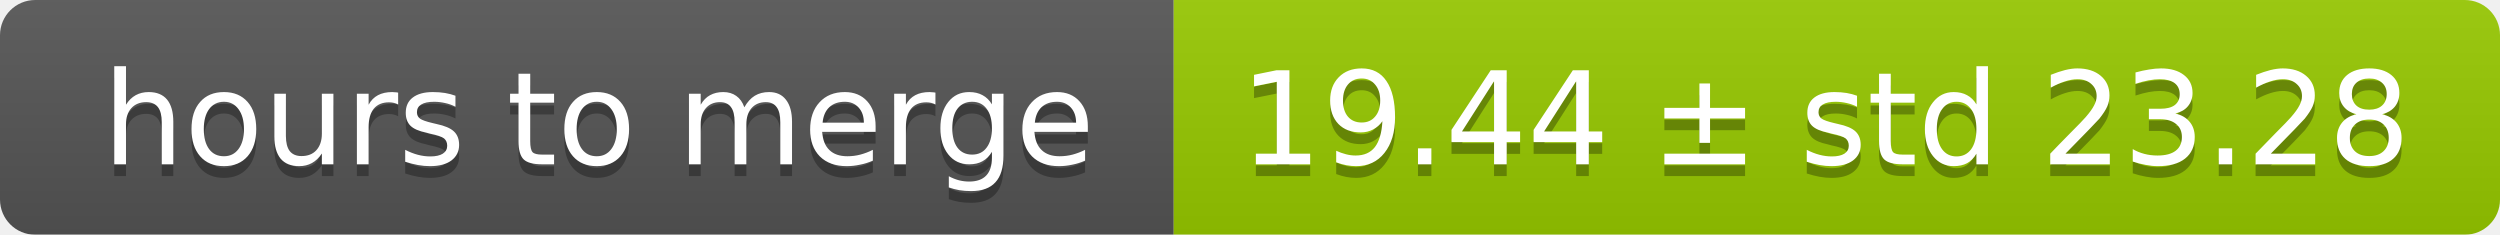
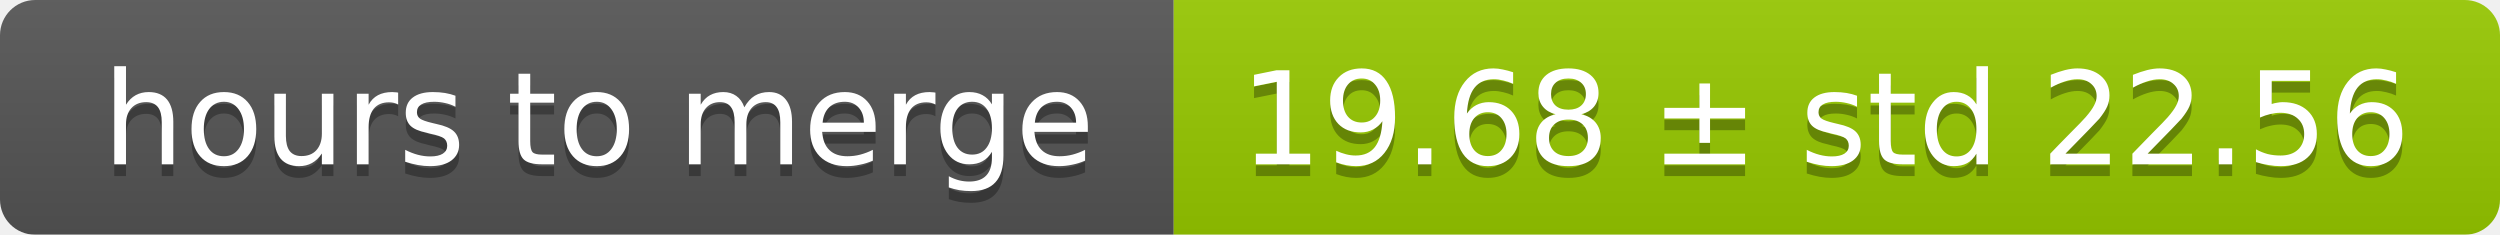
<svg xmlns="http://www.w3.org/2000/svg" width="213" height="20">
  <linearGradient id="smooth" x2="0" y2="100%">
    <stop offset="0" stop-color="#bbb" stop-opacity=".1" />
    <stop offset="1" stop-opacity=".1" />
  </linearGradient>
  <mask id="round">
    <rect width="213" height="20" rx="3" fill="#fff" />
  </mask>
  <g mask="url(#round)">
    <rect width="100" height="20" fill="#555" />
    <rect x="100" width="113" height="20" fill="#97ca00" />
    <rect width="213" height="20" fill="url(#smooth)" />
  </g>
  <g fill="#fff" text-anchor="middle" font-family="DejaVu Sans,Verdana,Geneva,sans-serif" font-size="11">
    <text x="51" y="15" fill="#010101" fill-opacity=".3">hours to merge</text>
    <text x="51" y="14">hours to merge</text>
-     <text x="155.5" y="15" fill="#010101" fill-opacity=".3">19.44 ± std 23.28</text>
-     <text x="155.5" y="14">19.44 ± std 23.28</text>
+     <text x="155.5" y="15" fill="#010101" fill-opacity=".3">19.68 ± std 22.56</text>
+     <text x="155.5" y="14">19.68 ± std 22.56</text>
  </g>
</svg>
